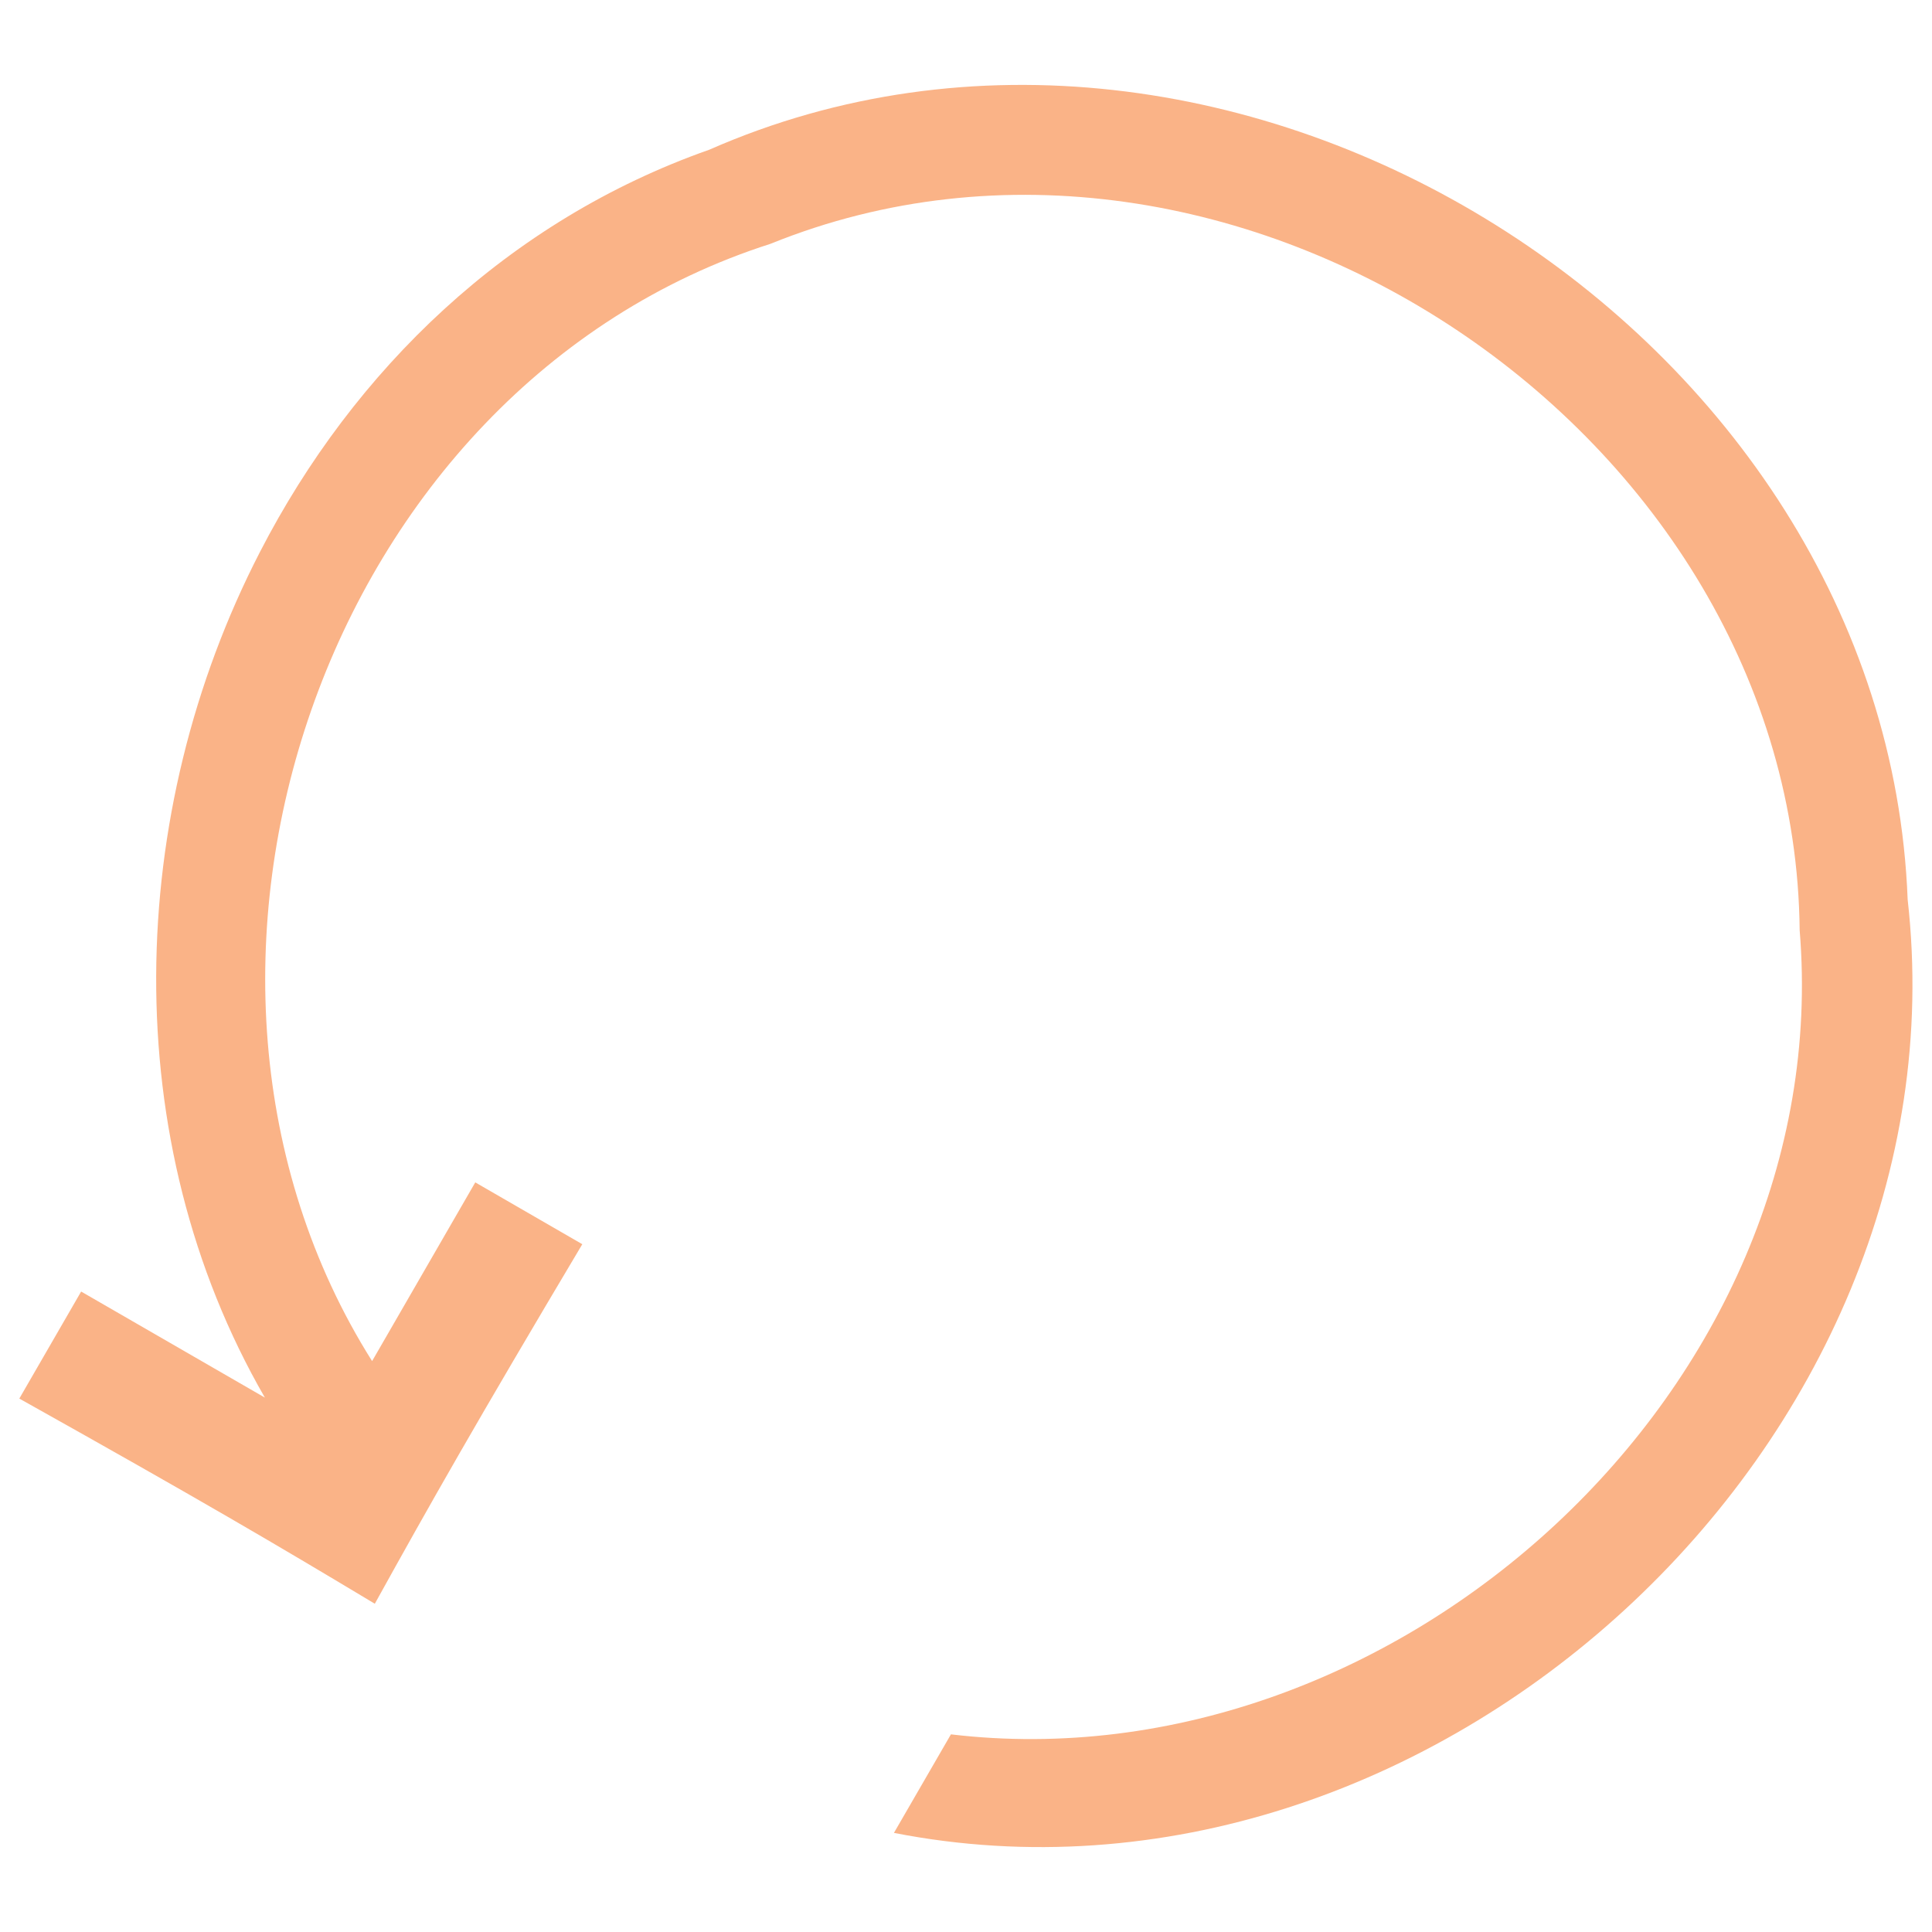
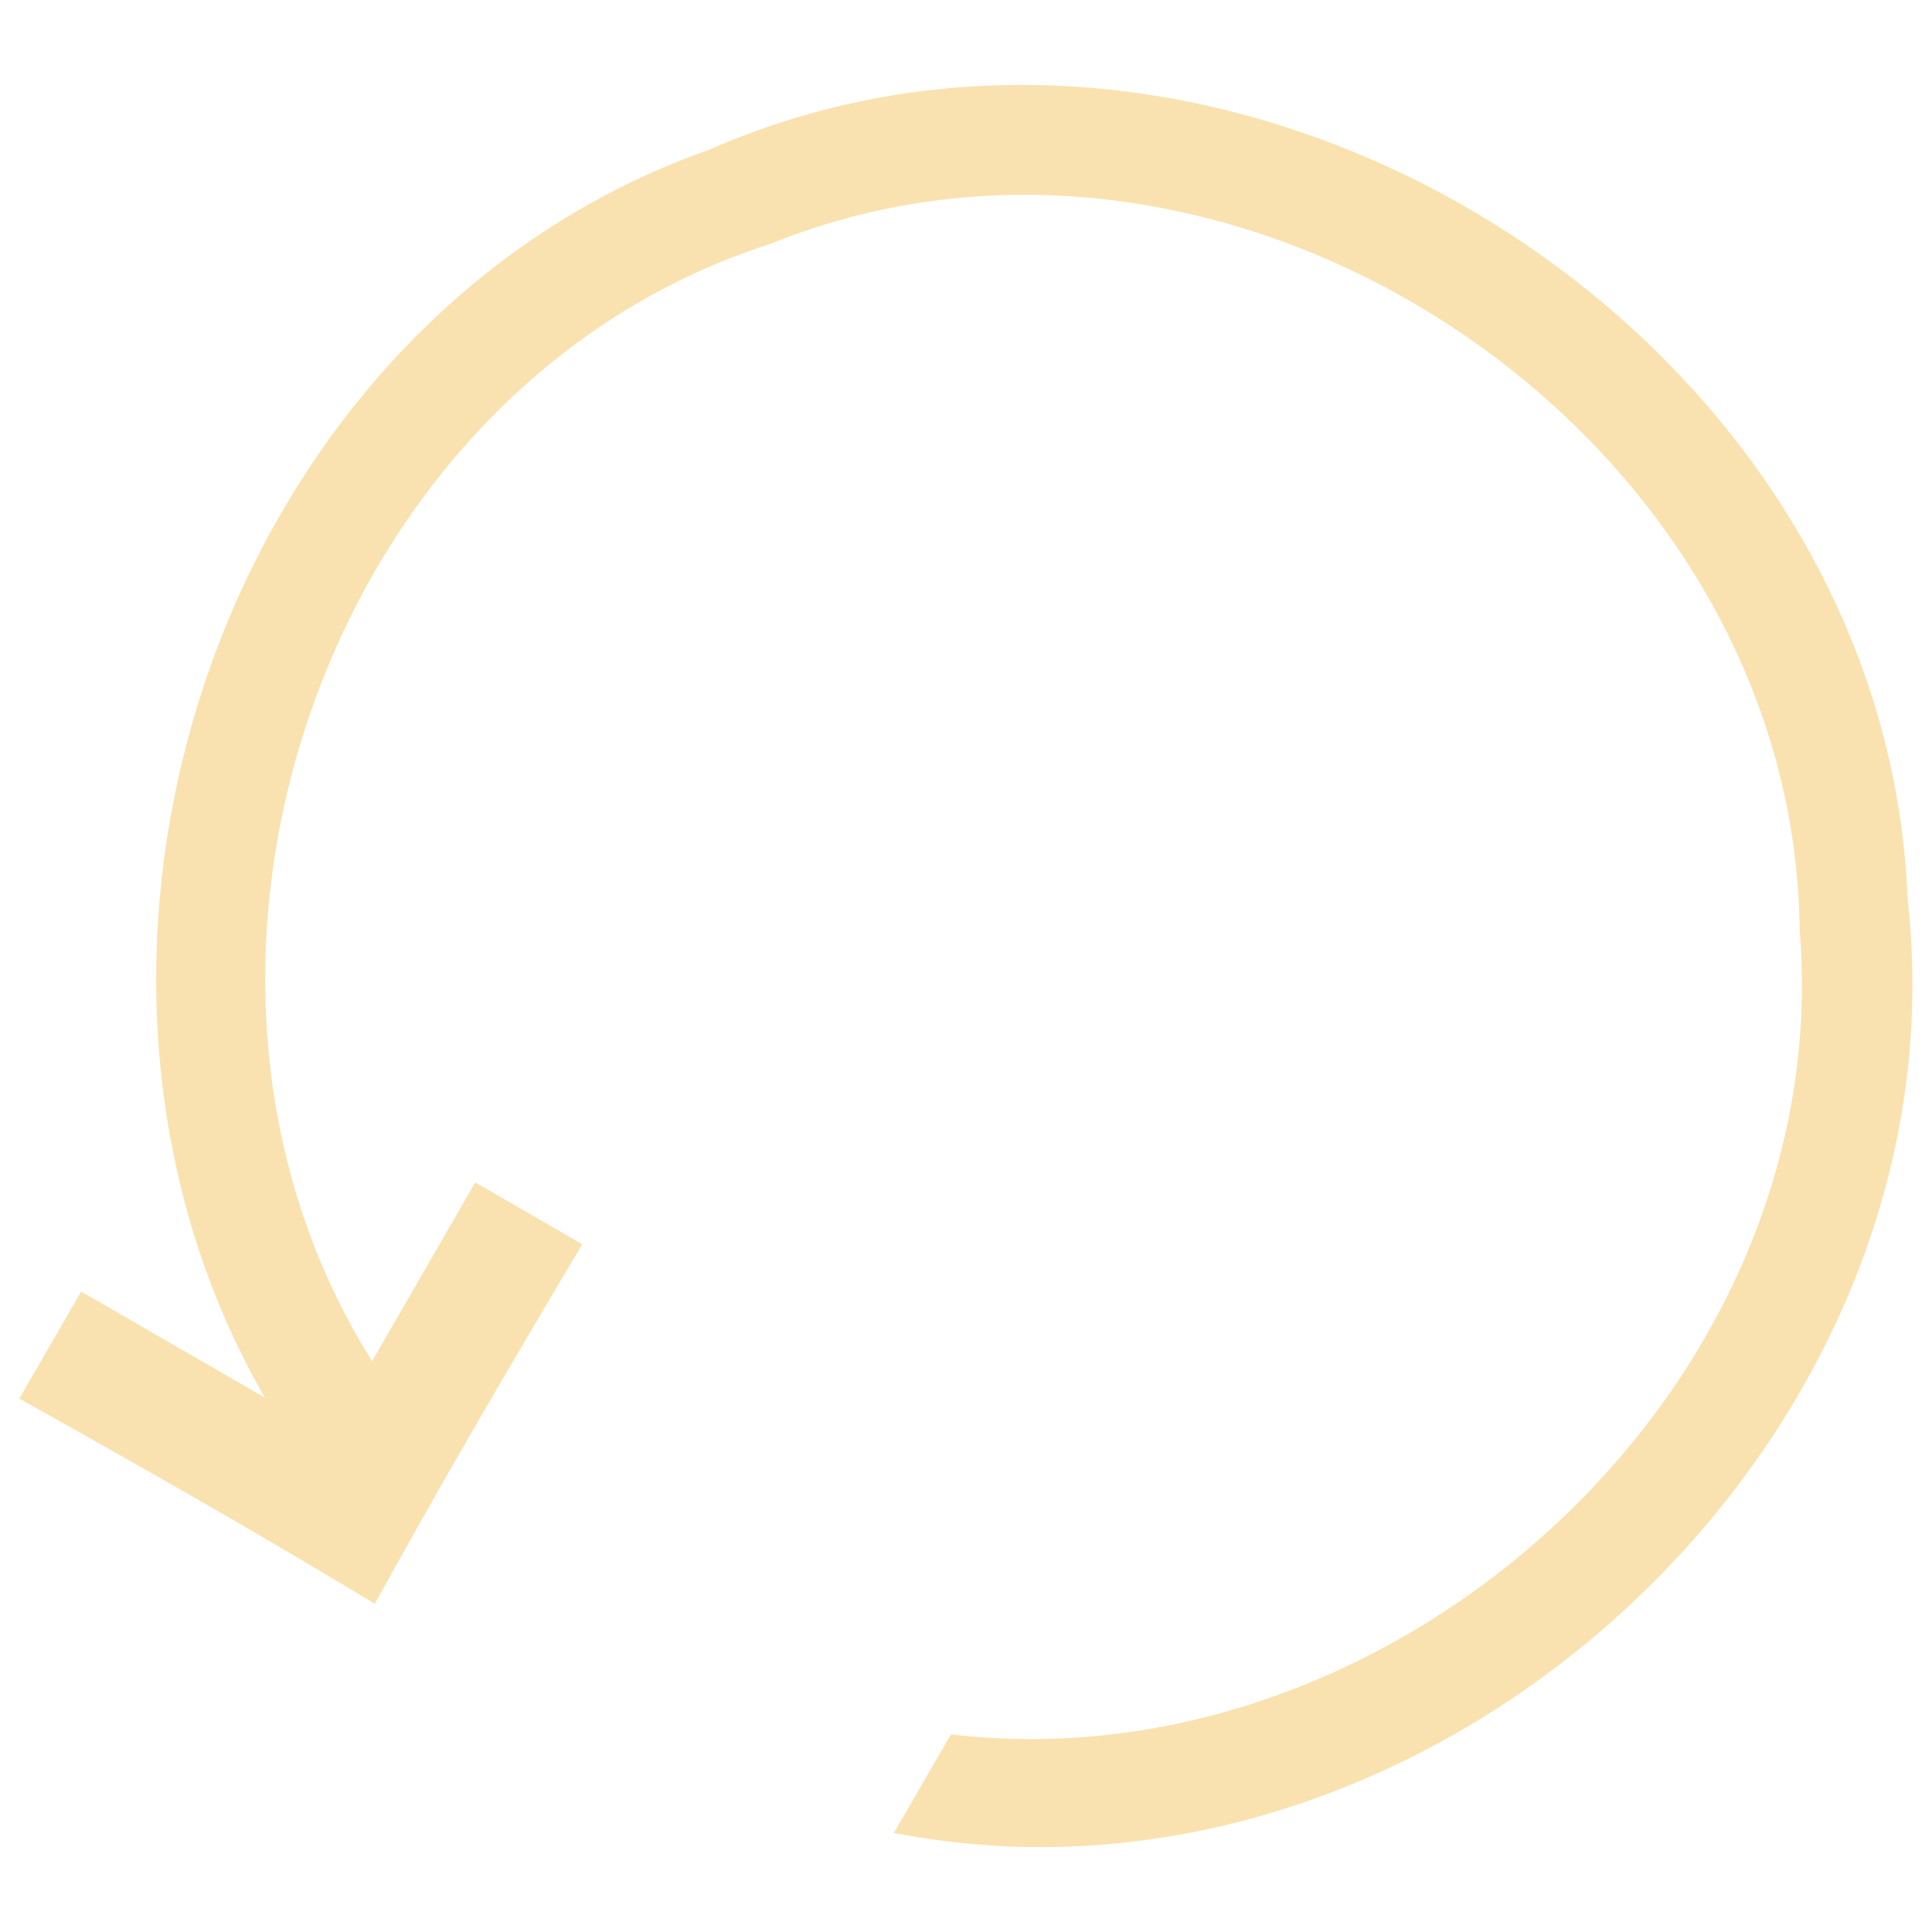
- <svg xmlns="http://www.w3.org/2000/svg" fill="#fab387" version="1.1" x="0px" y="0px" viewBox="0 0 1000 1000" enable-background="new 0 0 1000 1000" xml:space="preserve">
+ <svg xmlns="http://www.w3.org/2000/svg" fill="#f9e2af" version="1.1" x="0px" y="0px" viewBox="0 0 1000 1000" enable-background="new 0 0 1000 1000" xml:space="preserve">
  <g>
    <path d="M134.6,285.6C64.9,420.7,60.1,590,137.1,723.4L42,668.5l-32,55.4c93.1,52.1,133.6,75.9,184,106.2c28.5-51.5,52.8-94.4,107.4-186.1L246,612l-53.4,92.5C65.4,502.7,167.2,200.3,398.8,126.2C638,29.3,929,223.5,931.5,481.5c19.6,236.7-208.9,443.6-439.3,416.2l-29.5,51c277.7,54.4,556.5-201.7,524.7-483.1C976.1,170.8,637.1-41.2,367.1,77.5C262.8,114.2,183.1,191.5,134.6,285.6z" />
  </g>
</svg>
